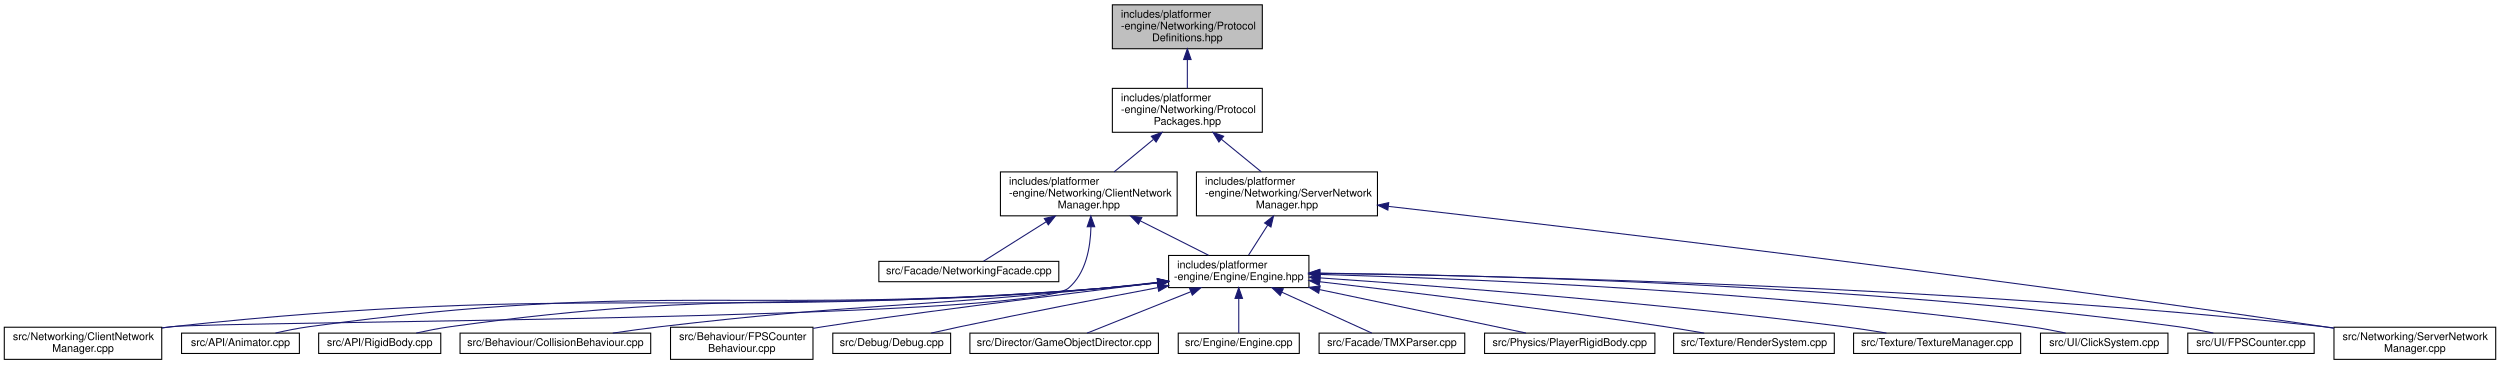
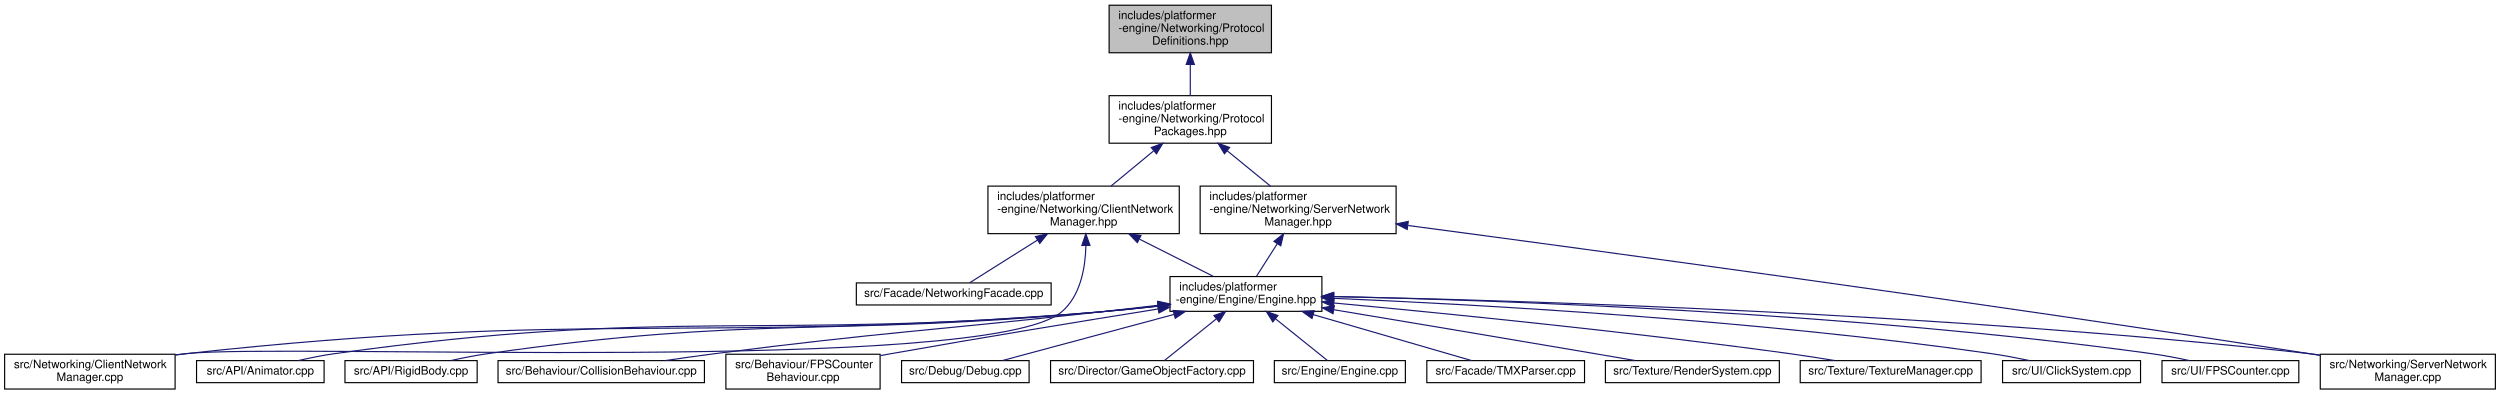
- <svg xmlns="http://www.w3.org/2000/svg" xmlns:xlink="http://www.w3.org/1999/xlink" width="2334pt" height="340pt" viewBox="0.00 0.00 2334.00 340.00">
+ <svg xmlns="http://www.w3.org/2000/svg" xmlns:xlink="http://www.w3.org/1999/xlink" width="2156pt" height="340pt" viewBox="0.00 0.00 2156.00 340.00">
  <g id="graph0" class="graph" transform="scale(1 1) rotate(0) translate(4 336)">
    <g id="node1" class="node">
      <g id="a_node1">
        <a xlink:title=" ">
-           <polygon fill="#bfbfbf" stroke="black" points="1034.5,-290.5 1034.5,-331.5 1174.5,-331.5 1174.5,-290.5 1034.5,-290.5" />
-           <text text-anchor="start" x="1042.5" y="-319.5" font-family="Helvetica,sans-Serif" font-size="10.00">includes/platformer</text>
-           <text text-anchor="start" x="1042.5" y="-308.5" font-family="Helvetica,sans-Serif" font-size="10.00">-engine/Networking/Protocol</text>
-           <text text-anchor="middle" x="1104.5" y="-297.5" font-family="Helvetica,sans-Serif" font-size="10.00">Definitions.hpp</text>
+           <polygon fill="#bfbfbf" stroke="black" points="952.5,-290.5 952.5,-331.5 1092.5,-331.5 1092.5,-290.5 952.5,-290.5" />
+           <text text-anchor="start" x="960.5" y="-319.5" font-family="Helvetica,sans-Serif" font-size="10.00">includes/platformer</text>
+           <text text-anchor="start" x="960.5" y="-308.5" font-family="Helvetica,sans-Serif" font-size="10.00">-engine/Networking/Protocol</text>
+           <text text-anchor="middle" x="1022.5" y="-297.5" font-family="Helvetica,sans-Serif" font-size="10.00">Definitions.hpp</text>
        </a>
      </g>
    </g>
    <g id="node2" class="node">
      <g id="a_node2">
        <a xlink:href="ProtocolPackages_8hpp.html" target="_top" xlink:title=" ">
-           <polygon fill="none" stroke="black" points="1034.5,-212.5 1034.5,-253.5 1174.5,-253.5 1174.5,-212.5 1034.5,-212.5" />
-           <text text-anchor="start" x="1042.5" y="-241.5" font-family="Helvetica,sans-Serif" font-size="10.00">includes/platformer</text>
-           <text text-anchor="start" x="1042.5" y="-230.5" font-family="Helvetica,sans-Serif" font-size="10.00">-engine/Networking/Protocol</text>
-           <text text-anchor="middle" x="1104.5" y="-219.5" font-family="Helvetica,sans-Serif" font-size="10.00">Packages.hpp</text>
+           <polygon fill="none" stroke="black" points="952.5,-212.5 952.5,-253.5 1092.5,-253.5 1092.5,-212.5 952.5,-212.5" />
+           <text text-anchor="start" x="960.5" y="-241.5" font-family="Helvetica,sans-Serif" font-size="10.00">includes/platformer</text>
+           <text text-anchor="start" x="960.5" y="-230.5" font-family="Helvetica,sans-Serif" font-size="10.00">-engine/Networking/Protocol</text>
+           <text text-anchor="middle" x="1022.5" y="-219.5" font-family="Helvetica,sans-Serif" font-size="10.00">Packages.hpp</text>
        </a>
      </g>
    </g>
    <g id="edge1" class="edge">
-       <path fill="none" stroke="midnightblue" d="M1104.5,-280.3C1104.5,-271.3 1104.5,-261.65 1104.5,-253.51" />
-       <polygon fill="midnightblue" stroke="midnightblue" points="1101,-280.43 1104.5,-290.43 1108,-280.43 1101,-280.43" />
+       <path fill="none" stroke="midnightblue" d="M1022.5,-280.3C1022.5,-271.3 1022.5,-261.65 1022.5,-253.51" />
+       <polygon fill="midnightblue" stroke="midnightblue" points="1019,-280.43 1022.5,-290.43 1026,-280.43 1019,-280.43" />
    </g>
    <g id="node3" class="node">
      <g id="a_node3">
        <a xlink:href="ClientNetworkManager_8hpp.html" target="_top" xlink:title=" ">
-           <polygon fill="none" stroke="black" points="930,-134.5 930,-175.5 1095,-175.5 1095,-134.5 930,-134.5" />
-           <text text-anchor="start" x="938" y="-163.5" font-family="Helvetica,sans-Serif" font-size="10.00">includes/platformer</text>
-           <text text-anchor="start" x="938" y="-152.5" font-family="Helvetica,sans-Serif" font-size="10.00">-engine/Networking/ClientNetwork</text>
-           <text text-anchor="middle" x="1012.5" y="-141.5" font-family="Helvetica,sans-Serif" font-size="10.00">Manager.hpp</text>
+           <polygon fill="none" stroke="black" points="848,-134.5 848,-175.5 1013,-175.5 1013,-134.5 848,-134.5" />
+           <text text-anchor="start" x="856" y="-163.5" font-family="Helvetica,sans-Serif" font-size="10.00">includes/platformer</text>
+           <text text-anchor="start" x="856" y="-152.5" font-family="Helvetica,sans-Serif" font-size="10.00">-engine/Networking/ClientNetwork</text>
+           <text text-anchor="middle" x="930.5" y="-141.5" font-family="Helvetica,sans-Serif" font-size="10.00">Manager.hpp</text>
        </a>
      </g>
    </g>
    <g id="edge2" class="edge">
-       <path fill="none" stroke="midnightblue" d="M1072.76,-205.78C1060.73,-195.84 1047.26,-184.72 1036.11,-175.51" />
-       <polygon fill="midnightblue" stroke="midnightblue" points="1070.87,-208.76 1080.81,-212.43 1075.33,-203.36 1070.87,-208.76" />
-     </g>
-     <g id="node21" class="node">
-       <g id="a_node21">
+       <path fill="none" stroke="midnightblue" d="M990.76,-205.78C978.73,-195.84 965.26,-184.72 954.11,-175.51" />
+       <polygon fill="midnightblue" stroke="midnightblue" points="988.87,-208.76 998.81,-212.43 993.33,-203.36 988.87,-208.76" />
+     </g>
+     <g id="node20" class="node">
+       <g id="a_node20">
        <a xlink:href="ServerNetworkManager_8hpp.html" target="_top" xlink:title=" ">
-           <polygon fill="none" stroke="black" points="1113,-134.5 1113,-175.5 1282,-175.5 1282,-134.5 1113,-134.5" />
-           <text text-anchor="start" x="1121" y="-163.5" font-family="Helvetica,sans-Serif" font-size="10.00">includes/platformer</text>
-           <text text-anchor="start" x="1121" y="-152.5" font-family="Helvetica,sans-Serif" font-size="10.00">-engine/Networking/ServerNetwork</text>
-           <text text-anchor="middle" x="1197.5" y="-141.5" font-family="Helvetica,sans-Serif" font-size="10.00">Manager.hpp</text>
-         </a>
-       </g>
-     </g>
-     <g id="edge21" class="edge">
-       <path fill="none" stroke="midnightblue" d="M1136.24,-206.06C1148.48,-196.06 1162.25,-184.8 1173.63,-175.51" />
-       <polygon fill="midnightblue" stroke="midnightblue" points="1133.98,-203.39 1128.45,-212.43 1138.41,-208.81 1133.98,-203.39" />
+           <polygon fill="none" stroke="black" points="1031,-134.5 1031,-175.5 1200,-175.5 1200,-134.5 1031,-134.5" />
+           <text text-anchor="start" x="1039" y="-163.5" font-family="Helvetica,sans-Serif" font-size="10.00">includes/platformer</text>
+           <text text-anchor="start" x="1039" y="-152.5" font-family="Helvetica,sans-Serif" font-size="10.00">-engine/Networking/ServerNetwork</text>
+           <text text-anchor="middle" x="1115.5" y="-141.5" font-family="Helvetica,sans-Serif" font-size="10.00">Manager.hpp</text>
+         </a>
+       </g>
+     </g>
+     <g id="edge20" class="edge">
+       <path fill="none" stroke="midnightblue" d="M1054.24,-206.06C1066.48,-196.06 1080.25,-184.8 1091.63,-175.51" />
+       <polygon fill="midnightblue" stroke="midnightblue" points="1051.98,-203.39 1046.45,-212.43 1056.41,-208.81 1051.98,-203.39" />
    </g>
    <g id="node4" class="node">
      <g id="a_node4">
        <a xlink:href="NetworkingFacade_8cpp.html" target="_top" xlink:title=" ">
-           <polygon fill="none" stroke="black" points="816.5,-73 816.5,-92 984.5,-92 984.5,-73 816.5,-73" />
-           <text text-anchor="middle" x="900.5" y="-80" font-family="Helvetica,sans-Serif" font-size="10.00">src/Facade/NetworkingFacade.cpp</text>
+           <polygon fill="none" stroke="black" points="734.5,-73 734.5,-92 902.5,-92 902.5,-73 734.5,-73" />
+           <text text-anchor="middle" x="818.5" y="-80" font-family="Helvetica,sans-Serif" font-size="10.00">src/Facade/NetworkingFacade.cpp</text>
        </a>
      </g>
    </g>
    <g id="edge3" class="edge">
-       <path fill="none" stroke="midnightblue" d="M972.78,-129C952.38,-116.15 928.81,-101.32 914.28,-92.17" />
-       <polygon fill="midnightblue" stroke="midnightblue" points="970.97,-132 981.3,-134.36 974.7,-126.07 970.97,-132" />
+       <path fill="none" stroke="midnightblue" d="M890.78,-129C870.38,-116.15 846.81,-101.32 832.28,-92.17" />
+       <polygon fill="midnightblue" stroke="midnightblue" points="888.97,-132 899.3,-134.36 892.7,-126.07 888.97,-132" />
    </g>
    <g id="node5" class="node">
      <g id="a_node5">
        <a xlink:href="ClientNetworkManager_8cpp.html" target="_top" xlink:title=" ">
          <polygon fill="none" stroke="black" points="0,-0.5 0,-30.5 147,-30.5 147,-0.5 0,-0.5" />
          <text text-anchor="start" x="8" y="-18.5" font-family="Helvetica,sans-Serif" font-size="10.00">src/Networking/ClientNetwork</text>
          <text text-anchor="middle" x="73.5" y="-7.5" font-family="Helvetica,sans-Serif" font-size="10.00">Manager.cpp</text>
        </a>
      </g>
    </g>
    <g id="edge4" class="edge">
-       <path fill="none" stroke="midnightblue" d="M1014.51,-124.14C1014.04,-104.78 1009.77,-80.69 993.5,-67 957.88,-37.04 202.77,-36.02 156.5,-31 153.45,-30.67 150.33,-30.29 147.2,-29.89" />
-       <polygon fill="midnightblue" stroke="midnightblue" points="1011.01,-124.29 1014.43,-134.32 1018.01,-124.35 1011.01,-124.29" />
+       <path fill="none" stroke="midnightblue" d="M932.49,-124.17C932.01,-104.81 927.74,-80.73 911.5,-67 847.36,-12.79 239.97,-40.24 156.5,-31 153.45,-30.66 150.34,-30.28 147.2,-29.87" />
+       <polygon fill="midnightblue" stroke="midnightblue" points="928.99,-124.31 932.42,-134.34 935.99,-124.36 928.99,-124.31" />
    </g>
    <g id="node6" class="node">
      <g id="a_node6">
        <a xlink:href="Engine_8hpp.html" target="_top" xlink:title=" ">
-           <polygon fill="none" stroke="black" points="1087,-67.5 1087,-97.5 1218,-97.5 1218,-67.5 1087,-67.5" />
-           <text text-anchor="start" x="1095" y="-85.5" font-family="Helvetica,sans-Serif" font-size="10.00">includes/platformer</text>
-           <text text-anchor="middle" x="1152.5" y="-74.5" font-family="Helvetica,sans-Serif" font-size="10.00">-engine/Engine/Engine.hpp</text>
+           <polygon fill="none" stroke="black" points="1005,-67.5 1005,-97.5 1136,-97.5 1136,-67.5 1005,-67.5" />
+           <text text-anchor="start" x="1013" y="-85.5" font-family="Helvetica,sans-Serif" font-size="10.00">includes/platformer</text>
+           <text text-anchor="middle" x="1070.5" y="-74.5" font-family="Helvetica,sans-Serif" font-size="10.00">-engine/Engine/Engine.hpp</text>
        </a>
      </g>
    </g>
    <g id="edge5" class="edge">
-       <path fill="none" stroke="midnightblue" d="M1060.7,-129.73C1081.93,-119.04 1106.14,-106.85 1124.36,-97.67" />
-       <polygon fill="midnightblue" stroke="midnightblue" points="1058.86,-126.74 1051.5,-134.36 1062,-132.99 1058.86,-126.74" />
+       <path fill="none" stroke="midnightblue" d="M978.7,-129.73C999.93,-119.04 1024.14,-106.85 1042.36,-97.67" />
+       <polygon fill="midnightblue" stroke="midnightblue" points="976.86,-126.74 969.5,-134.36 980,-132.99 976.86,-126.74" />
    </g>
    <g id="edge14" class="edge">
-       <path fill="none" stroke="midnightblue" d="M1076.71,-71.87C1060.18,-70.02 1042.77,-68.27 1026.5,-67 640.68,-36.86 541.28,-72.39 156.5,-31 153.45,-30.67 150.33,-30.3 147.19,-29.89" />
-       <polygon fill="midnightblue" stroke="midnightblue" points="1076.53,-75.37 1086.87,-73.03 1077.33,-68.42 1076.53,-75.37" />
+       <path fill="none" stroke="midnightblue" d="M994.7,-71.92C978.18,-70.07 960.77,-68.31 944.5,-67 595.04,-38.94 505,-69.24 156.5,-31 153.45,-30.66 150.34,-30.29 147.2,-29.88" />
+       <polygon fill="midnightblue" stroke="midnightblue" points="994.53,-75.42 1004.86,-73.08 995.32,-68.47 994.53,-75.42" />
    </g>
    <g id="node7" class="node">
      <g id="a_node7">
        <a xlink:href="Animator_8cpp.html" target="_top" xlink:title=" ">
          <polygon fill="none" stroke="black" points="165.5,-6 165.5,-25 275.5,-25 275.5,-6 165.5,-6" />
          <text text-anchor="middle" x="220.5" y="-13" font-family="Helvetica,sans-Serif" font-size="10.00">src/API/Animator.cpp</text>
        </a>
      </g>
    </g>
    <g id="edge6" class="edge">
-       <path fill="none" stroke="midnightblue" d="M1076.7,-71.96C1060.17,-70.1 1042.77,-68.33 1026.5,-67 697.43,-40.11 611.63,-75.65 284.5,-31 274.23,-29.6 263.17,-27.36 253.19,-25.06" />
-       <polygon fill="midnightblue" stroke="midnightblue" points="1076.53,-75.46 1086.86,-73.11 1077.32,-68.5 1076.53,-75.46" />
+       <path fill="none" stroke="midnightblue" d="M994.7,-72.03C978.17,-70.17 960.76,-68.38 944.5,-67 651.78,-42.2 575.45,-71.6 284.5,-31 274.23,-29.57 263.18,-27.32 253.19,-25.02" />
+       <polygon fill="midnightblue" stroke="midnightblue" points="994.52,-75.53 1004.85,-73.19 995.31,-68.58 994.52,-75.53" />
    </g>
    <g id="node8" class="node">
      <g id="a_node8">
        <a xlink:href="RigidBody_8cpp.html" target="_top" xlink:title=" ">
          <polygon fill="none" stroke="black" points="293.5,-6 293.5,-25 407.5,-25 407.5,-6 293.5,-6" />
          <text text-anchor="middle" x="350.5" y="-13" font-family="Helvetica,sans-Serif" font-size="10.00">src/API/RigidBody.cpp</text>
        </a>
      </g>
    </g>
    <g id="edge7" class="edge">
-       <path fill="none" stroke="midnightblue" d="M1076.69,-72.08C1060.16,-70.22 1042.76,-68.41 1026.5,-67 755.94,-43.47 685.52,-68.25 416.5,-31 406.04,-29.55 394.78,-27.33 384.57,-25.06" />
-       <polygon fill="midnightblue" stroke="midnightblue" points="1076.52,-75.59 1086.85,-73.24 1077.31,-68.63 1076.52,-75.59" />
+       <path fill="none" stroke="midnightblue" d="M994.68,-72.2C978.16,-70.33 960.75,-68.49 944.5,-67 710.27,-45.55 649.34,-64.33 416.5,-31 406.16,-29.52 395.04,-27.32 384.92,-25.07" />
+       <polygon fill="midnightblue" stroke="midnightblue" points="994.51,-75.7 1004.84,-73.36 995.3,-68.74 994.51,-75.7" />
    </g>
    <g id="node9" class="node">
      <g id="a_node9">
        <a xlink:href="CollisionBehaviour_8cpp.html" target="_top" xlink:title=" ">
          <polygon fill="none" stroke="black" points="425.5,-6 425.5,-25 603.5,-25 603.5,-6 425.5,-6" />
          <text text-anchor="middle" x="514.5" y="-13" font-family="Helvetica,sans-Serif" font-size="10.00">src/Behaviour/CollisionBehaviour.cpp</text>
        </a>
      </g>
    </g>
    <g id="edge8" class="edge">
-       <path fill="none" stroke="midnightblue" d="M1076.66,-72.43C1060.13,-70.55 1042.74,-68.64 1026.5,-67 842.74,-48.44 795.94,-52.53 612.5,-31 598.07,-29.31 582.48,-27.15 568.08,-25.02" />
-       <polygon fill="midnightblue" stroke="midnightblue" points="1076.48,-75.93 1086.82,-73.59 1077.28,-68.97 1076.48,-75.93" />
+       <path fill="none" stroke="midnightblue" d="M994.63,-72.69C978.11,-70.79 960.72,-68.81 944.5,-67 797,-50.52 759.72,-49.87 612.5,-31 598.51,-29.21 583.43,-27.08 569.39,-25.01" />
+       <polygon fill="midnightblue" stroke="midnightblue" points="994.45,-76.19 1004.79,-73.86 995.25,-69.24 994.45,-76.19" />
    </g>
    <g id="node10" class="node">
      <g id="a_node10">
        <a xlink:href="FPSCounterBehaviour_8cpp.html" target="_top" xlink:title=" ">
          <polygon fill="none" stroke="black" points="622,-0.5 622,-30.5 755,-30.5 755,-0.5 622,-0.5" />
          <text text-anchor="start" x="630" y="-18.5" font-family="Helvetica,sans-Serif" font-size="10.00">src/Behaviour/FPSCounter</text>
          <text text-anchor="middle" x="688.5" y="-7.5" font-family="Helvetica,sans-Serif" font-size="10.00">Behaviour.cpp</text>
        </a>
      </g>
    </g>
    <g id="edge9" class="edge">
-       <path fill="none" stroke="midnightblue" d="M1076.79,-72.19C981.41,-60.36 822.9,-40.36 764.5,-31 761.45,-30.51 758.33,-29.99 755.19,-29.45" />
-       <polygon fill="midnightblue" stroke="midnightblue" points="1076.6,-75.69 1086.96,-73.45 1077.46,-68.74 1076.6,-75.69" />
+       <path fill="none" stroke="midnightblue" d="M994.67,-69.53C932.7,-59.61 842.84,-44.93 764.5,-31 761.46,-30.46 758.35,-29.9 755.21,-29.33" />
+       <polygon fill="midnightblue" stroke="midnightblue" points="994.33,-73.02 1004.76,-71.14 995.44,-66.1 994.33,-73.02" />
    </g>
    <g id="node11" class="node">
      <g id="a_node11">
        <a xlink:href="Debug_8cpp.html" target="_top" xlink:title=" ">
          <polygon fill="none" stroke="black" points="773.5,-6 773.5,-25 883.5,-25 883.5,-6 773.5,-6" />
          <text text-anchor="middle" x="828.5" y="-13" font-family="Helvetica,sans-Serif" font-size="10.00">src/Debug/Debug.cpp</text>
        </a>
      </g>
    </g>
    <g id="edge10" class="edge">
-       <path fill="none" stroke="midnightblue" d="M1076.81,-67.44C1024.87,-57.63 954.41,-44.02 892.5,-31 883.69,-29.15 874.23,-27.06 865.35,-25.05" />
-       <polygon fill="midnightblue" stroke="midnightblue" points="1076.46,-70.94 1086.94,-69.35 1077.76,-64.06 1076.46,-70.94" />
+       <path fill="none" stroke="midnightblue" d="M1008.44,-64.83C961.08,-52.11 897.77,-35.11 860.25,-25.03" />
+       <polygon fill="midnightblue" stroke="midnightblue" points="1007.72,-68.26 1018.29,-67.48 1009.54,-61.5 1007.72,-68.26" />
    </g>
    <g id="node12" class="node">
      <g id="a_node12">
-         <a xlink:href="GameObjectDirector_8cpp.html" target="_top" xlink:title=" ">
-           <polygon fill="none" stroke="black" points="901.5,-6 901.5,-25 1077.5,-25 1077.5,-6 901.5,-6" />
-           <text text-anchor="middle" x="989.5" y="-13" font-family="Helvetica,sans-Serif" font-size="10.00">src/Director/GameObjectDirector.cpp</text>
+         <a xlink:href="GameObjectFactory_8cpp.html" target="_top" xlink:title=" ">
+           <polygon fill="none" stroke="black" points="902,-6 902,-25 1077,-25 1077,-6 902,-6" />
+           <text text-anchor="middle" x="989.5" y="-13" font-family="Helvetica,sans-Serif" font-size="10.00">src/Director/GameObjectFactory.cpp</text>
        </a>
      </g>
    </g>
    <g id="edge11" class="edge">
-       <path fill="none" stroke="midnightblue" d="M1107.67,-63.62C1076.12,-51.04 1035.31,-34.77 1010.83,-25.01" />
-       <polygon fill="midnightblue" stroke="midnightblue" points="1106.55,-66.94 1117.13,-67.4 1109.14,-60.44 1106.55,-66.94" />
+       <path fill="none" stroke="midnightblue" d="M1044.96,-61.01C1029.93,-48.94 1011.69,-34.3 1000.33,-25.19" />
+       <polygon fill="midnightblue" stroke="midnightblue" points="1042.93,-63.87 1052.92,-67.4 1047.32,-58.41 1042.93,-63.87" />
    </g>
    <g id="node13" class="node">
      <g id="a_node13">
        <a xlink:href="Engine_8cpp.html" target="_top" xlink:title=" ">
-           <polygon fill="none" stroke="black" points="1096,-6 1096,-25 1209,-25 1209,-6 1096,-6" />
-           <text text-anchor="middle" x="1152.5" y="-13" font-family="Helvetica,sans-Serif" font-size="10.00">src/Engine/Engine.cpp</text>
+           <polygon fill="none" stroke="black" points="1095,-6 1095,-25 1208,-25 1208,-6 1095,-6" />
+           <text text-anchor="middle" x="1151.5" y="-13" font-family="Helvetica,sans-Serif" font-size="10.00">src/Engine/Engine.cpp</text>
        </a>
      </g>
    </g>
    <g id="edge12" class="edge">
-       <path fill="none" stroke="midnightblue" d="M1152.5,-57.25C1152.5,-46.02 1152.5,-33.38 1152.5,-25.19" />
-       <polygon fill="midnightblue" stroke="midnightblue" points="1149,-57.4 1152.5,-67.4 1156,-57.4 1149,-57.4" />
+       <path fill="none" stroke="midnightblue" d="M1096.04,-61.01C1111.07,-48.94 1129.31,-34.3 1140.67,-25.19" />
+       <polygon fill="midnightblue" stroke="midnightblue" points="1093.68,-58.41 1088.08,-67.4 1098.07,-63.87 1093.68,-58.41" />
    </g>
    <g id="node14" class="node">
      <g id="a_node14">
        <a xlink:href="TMXParser_8cpp.html" target="_top" xlink:title=" ">
-           <polygon fill="none" stroke="black" points="1227.5,-6 1227.5,-25 1363.5,-25 1363.5,-6 1227.5,-6" />
-           <text text-anchor="middle" x="1295.5" y="-13" font-family="Helvetica,sans-Serif" font-size="10.00">src/Facade/TMXParser.cpp</text>
+           <polygon fill="none" stroke="black" points="1226.5,-6 1226.5,-25 1362.5,-25 1362.5,-6 1226.5,-6" />
+           <text text-anchor="middle" x="1294.5" y="-13" font-family="Helvetica,sans-Serif" font-size="10.00">src/Facade/TMXParser.cpp</text>
        </a>
      </g>
    </g>
    <g id="edge13" class="edge">
-       <path fill="none" stroke="midnightblue" d="M1192.91,-63.13C1220.43,-50.62 1255.59,-34.64 1276.78,-25.01" />
-       <polygon fill="midnightblue" stroke="midnightblue" points="1191.18,-60.07 1183.53,-67.4 1194.08,-66.44 1191.18,-60.07" />
+       <path fill="none" stroke="midnightblue" d="M1128.5,-64.67C1172.28,-51.97 1230.53,-35.06 1265.11,-25.03" />
+       <polygon fill="midnightblue" stroke="midnightblue" points="1127.46,-61.33 1118.83,-67.48 1129.41,-68.05 1127.46,-61.33" />
    </g>
    <g id="node15" class="node">
      <g id="a_node15">
        <a xlink:href="ServerNetworkManager_8cpp.html" target="_top" xlink:title=" ">
-           <polygon fill="none" stroke="black" points="2175,-0.5 2175,-30.5 2326,-30.5 2326,-0.5 2175,-0.5" />
-           <text text-anchor="start" x="2183" y="-18.5" font-family="Helvetica,sans-Serif" font-size="10.00">src/Networking/ServerNetwork</text>
-           <text text-anchor="middle" x="2250.5" y="-7.5" font-family="Helvetica,sans-Serif" font-size="10.00">Manager.cpp</text>
+           <polygon fill="none" stroke="black" points="1997,-0.5 1997,-30.5 2148,-30.5 2148,-0.5 1997,-0.5" />
+           <text text-anchor="start" x="2005" y="-18.5" font-family="Helvetica,sans-Serif" font-size="10.00">src/Networking/ServerNetwork</text>
+           <text text-anchor="middle" x="2072.5" y="-7.5" font-family="Helvetica,sans-Serif" font-size="10.00">Manager.cpp</text>
        </a>
      </g>
    </g>
    <g id="edge15" class="edge">
-       <path fill="none" stroke="midnightblue" d="M1228.22,-80.8C1396.99,-78.58 1816.65,-69.31 2165.5,-31 2168.48,-30.67 2171.51,-30.31 2174.56,-29.91" />
-       <polygon fill="midnightblue" stroke="midnightblue" points="1228.15,-77.3 1218.19,-80.93 1228.24,-84.3 1228.15,-77.3" />
+       <path fill="none" stroke="midnightblue" d="M1146.07,-80.25C1303.2,-77.01 1676.45,-65.98 1987.5,-31 1990.48,-30.67 1993.5,-30.29 1996.56,-29.9" />
+       <polygon fill="midnightblue" stroke="midnightblue" points="1145.96,-76.75 1136.04,-80.45 1146.1,-83.75 1145.96,-76.75" />
    </g>
    <g id="node16" class="node">
      <g id="a_node16">
-         <a xlink:href="PlayerRigidBody_8cpp.html" target="_top" xlink:title=" ">
-           <polygon fill="none" stroke="black" points="1382,-6 1382,-25 1541,-25 1541,-6 1382,-6" />
-           <text text-anchor="middle" x="1461.5" y="-13" font-family="Helvetica,sans-Serif" font-size="10.00">src/Physics/PlayerRigidBody.cpp</text>
+         <a xlink:href="RenderSystem_8cpp.html" target="_top" xlink:title=" ">
+           <polygon fill="none" stroke="black" points="1380.5,-6 1380.5,-25 1530.5,-25 1530.5,-6 1380.5,-6" />
+           <text text-anchor="middle" x="1455.5" y="-13" font-family="Helvetica,sans-Serif" font-size="10.00">src/Texture/RenderSystem.cpp</text>
        </a>
      </g>
    </g>
    <g id="edge16" class="edge">
-       <path fill="none" stroke="midnightblue" d="M1227.95,-65.63C1288.68,-52.85 1371.69,-35.39 1420.65,-25.09" />
-       <polygon fill="midnightblue" stroke="midnightblue" points="1227.1,-62.23 1218.03,-67.72 1228.54,-69.08 1227.1,-62.23" />
+       <path fill="none" stroke="midnightblue" d="M1146.19,-68.9C1207.07,-58.75 1294.8,-44.05 1371.5,-31 1382.73,-29.09 1394.81,-27.01 1406.2,-25.05" />
+       <polygon fill="midnightblue" stroke="midnightblue" points="1145.57,-65.46 1136.28,-70.56 1146.72,-72.36 1145.57,-65.46" />
    </g>
    <g id="node17" class="node">
      <g id="a_node17">
-         <a xlink:href="RenderSystem_8cpp.html" target="_top" xlink:title=" ">
-           <polygon fill="none" stroke="black" points="1558.5,-6 1558.5,-25 1708.5,-25 1708.5,-6 1558.5,-6" />
-           <text text-anchor="middle" x="1633.5" y="-13" font-family="Helvetica,sans-Serif" font-size="10.00">src/Texture/RenderSystem.cpp</text>
+         <a xlink:href="TextureManager_8cpp.html" target="_top" xlink:title=" ">
+           <polygon fill="none" stroke="black" points="1548.5,-6 1548.5,-25 1704.5,-25 1704.5,-6 1548.5,-6" />
+           <text text-anchor="middle" x="1626.5" y="-13" font-family="Helvetica,sans-Serif" font-size="10.00">src/Texture/TextureManager.cpp</text>
        </a>
      </g>
    </g>
    <g id="edge17" class="edge">
-       <path fill="none" stroke="midnightblue" d="M1228.13,-72.97C1308.3,-63.68 1438.55,-47.87 1550.5,-31 1562.36,-29.21 1575.14,-27.08 1587.03,-25.01" />
-       <polygon fill="midnightblue" stroke="midnightblue" points="1227.66,-69.5 1218.13,-74.13 1228.46,-76.45 1227.66,-69.5" />
+       <path fill="none" stroke="midnightblue" d="M1146.43,-74.69C1239.32,-66.04 1401.27,-49.94 1539.5,-31 1552.09,-29.27 1565.66,-27.14 1578.26,-25.05" />
+       <polygon fill="midnightblue" stroke="midnightblue" points="1145.91,-71.22 1136.28,-75.63 1146.56,-78.19 1145.91,-71.22" />
    </g>
    <g id="node18" class="node">
      <g id="a_node18">
-         <a xlink:href="TextureManager_8cpp.html" target="_top" xlink:title=" ">
-           <polygon fill="none" stroke="black" points="1726.5,-6 1726.5,-25 1882.5,-25 1882.5,-6 1726.5,-6" />
-           <text text-anchor="middle" x="1804.5" y="-13" font-family="Helvetica,sans-Serif" font-size="10.00">src/Texture/TextureManager.cpp</text>
+         <a xlink:href="ClickSystem_8cpp.html" target="_top" xlink:title=" ">
+           <polygon fill="none" stroke="black" points="1723,-6 1723,-25 1842,-25 1842,-6 1723,-6" />
+           <text text-anchor="middle" x="1782.5" y="-13" font-family="Helvetica,sans-Serif" font-size="10.00">src/UI/ClickSystem.cpp</text>
        </a>
      </g>
    </g>
    <g id="edge18" class="edge">
-       <path fill="none" stroke="midnightblue" d="M1228.56,-76.55C1337.25,-69.05 1543.14,-53.29 1717.5,-31 1730.41,-29.35 1744.34,-27.2 1757.19,-25.06" />
-       <polygon fill="midnightblue" stroke="midnightblue" points="1228.09,-73.07 1218.35,-77.25 1228.57,-80.05 1228.09,-73.07" />
+       <path fill="none" stroke="midnightblue" d="M1146.3,-78.71C1266.9,-73.56 1509.68,-60.3 1713.5,-31 1724.16,-29.47 1735.65,-27.28 1746.13,-25.06" />
+       <polygon fill="midnightblue" stroke="midnightblue" points="1145.91,-75.22 1136.07,-79.14 1146.2,-82.22 1145.91,-75.22" />
    </g>
    <g id="node19" class="node">
      <g id="a_node19">
-         <a xlink:href="ClickSystem_8cpp.html" target="_top" xlink:title=" ">
-           <polygon fill="none" stroke="black" points="1901,-6 1901,-25 2020,-25 2020,-6 1901,-6" />
-           <text text-anchor="middle" x="1960.5" y="-13" font-family="Helvetica,sans-Serif" font-size="10.00">src/UI/ClickSystem.cpp</text>
+         <a xlink:href="FPSCounter_8cpp.html" target="_top" xlink:title=" ">
+           <polygon fill="none" stroke="black" points="1860.5,-6 1860.5,-25 1978.5,-25 1978.5,-6 1860.5,-6" />
+           <text text-anchor="middle" x="1919.5" y="-13" font-family="Helvetica,sans-Serif" font-size="10.00">src/UI/FPSCounter.cpp</text>
        </a>
      </g>
    </g>
    <g id="edge19" class="edge">
-       <path fill="none" stroke="midnightblue" d="M1228.23,-79.79C1362.46,-76 1650.66,-64.37 1891.5,-31 1902.29,-29.5 1913.92,-27.3 1924.5,-25.05" />
-       <polygon fill="midnightblue" stroke="midnightblue" points="1227.96,-76.3 1218.06,-80.07 1228.15,-83.3 1227.96,-76.3" />
-     </g>
-     <g id="node20" class="node">
-       <g id="a_node20">
-         <a xlink:href="FPSCounter_8cpp.html" target="_top" xlink:title=" ">
-           <polygon fill="none" stroke="black" points="2038.5,-6 2038.5,-25 2156.5,-25 2156.5,-6 2038.5,-6" />
-           <text text-anchor="middle" x="2097.5" y="-13" font-family="Helvetica,sans-Serif" font-size="10.00">src/UI/FPSCounter.cpp</text>
-         </a>
-       </g>
-     </g>
-     <g id="edge20" class="edge">
-       <path fill="none" stroke="midnightblue" d="M1228.19,-81.02C1380.57,-79.2 1734.92,-70.65 2029.5,-31 2040.27,-29.55 2051.87,-27.33 2062.39,-25.06" />
-       <polygon fill="midnightblue" stroke="midnightblue" points="1227.97,-77.52 1218.01,-81.13 1228.05,-84.52 1227.97,-77.52" />
-     </g>
-     <g id="edge23" class="edge">
-       <path fill="none" stroke="midnightblue" d="M1179.53,-125.85C1173.41,-116.26 1166.83,-105.94 1161.69,-97.89" />
-       <polygon fill="midnightblue" stroke="midnightblue" points="1176.63,-127.82 1184.96,-134.36 1182.53,-124.05 1176.63,-127.82" />
+       <path fill="none" stroke="midnightblue" d="M1146.33,-80.26C1286.3,-77.15 1594.46,-66.52 1851.5,-31 1862.26,-29.51 1873.86,-27.28 1884.38,-25.01" />
+       <polygon fill="midnightblue" stroke="midnightblue" points="1146.06,-76.76 1136.14,-80.48 1146.21,-83.76 1146.06,-76.76" />
    </g>
    <g id="edge22" class="edge">
-       <path fill="none" stroke="midnightblue" d="M1292.28,-143.31C1465.82,-123.45 1846.16,-78.5 2165.5,-31 2168.61,-30.54 2171.78,-30.05 2174.98,-29.55" />
-       <polygon fill="midnightblue" stroke="midnightblue" points="1291.69,-139.86 1282.15,-144.47 1292.49,-146.81 1291.69,-139.86" />
+       <path fill="none" stroke="midnightblue" d="M1097.53,-125.85C1091.41,-116.26 1084.83,-105.94 1079.69,-97.89" />
+       <polygon fill="midnightblue" stroke="midnightblue" points="1094.63,-127.82 1102.96,-134.36 1100.53,-124.05 1094.63,-127.82" />
+     </g>
+     <g id="edge21" class="edge">
+       <path fill="none" stroke="midnightblue" d="M1210.41,-141.52C1370.74,-120.24 1705.35,-74.96 1987.5,-31 1990.61,-30.52 1993.77,-30.01 1996.97,-29.5" />
+       <polygon fill="midnightblue" stroke="midnightblue" points="1209.56,-138.11 1200.1,-142.89 1210.48,-145.05 1209.56,-138.11" />
    </g>
  </g>
</svg>
